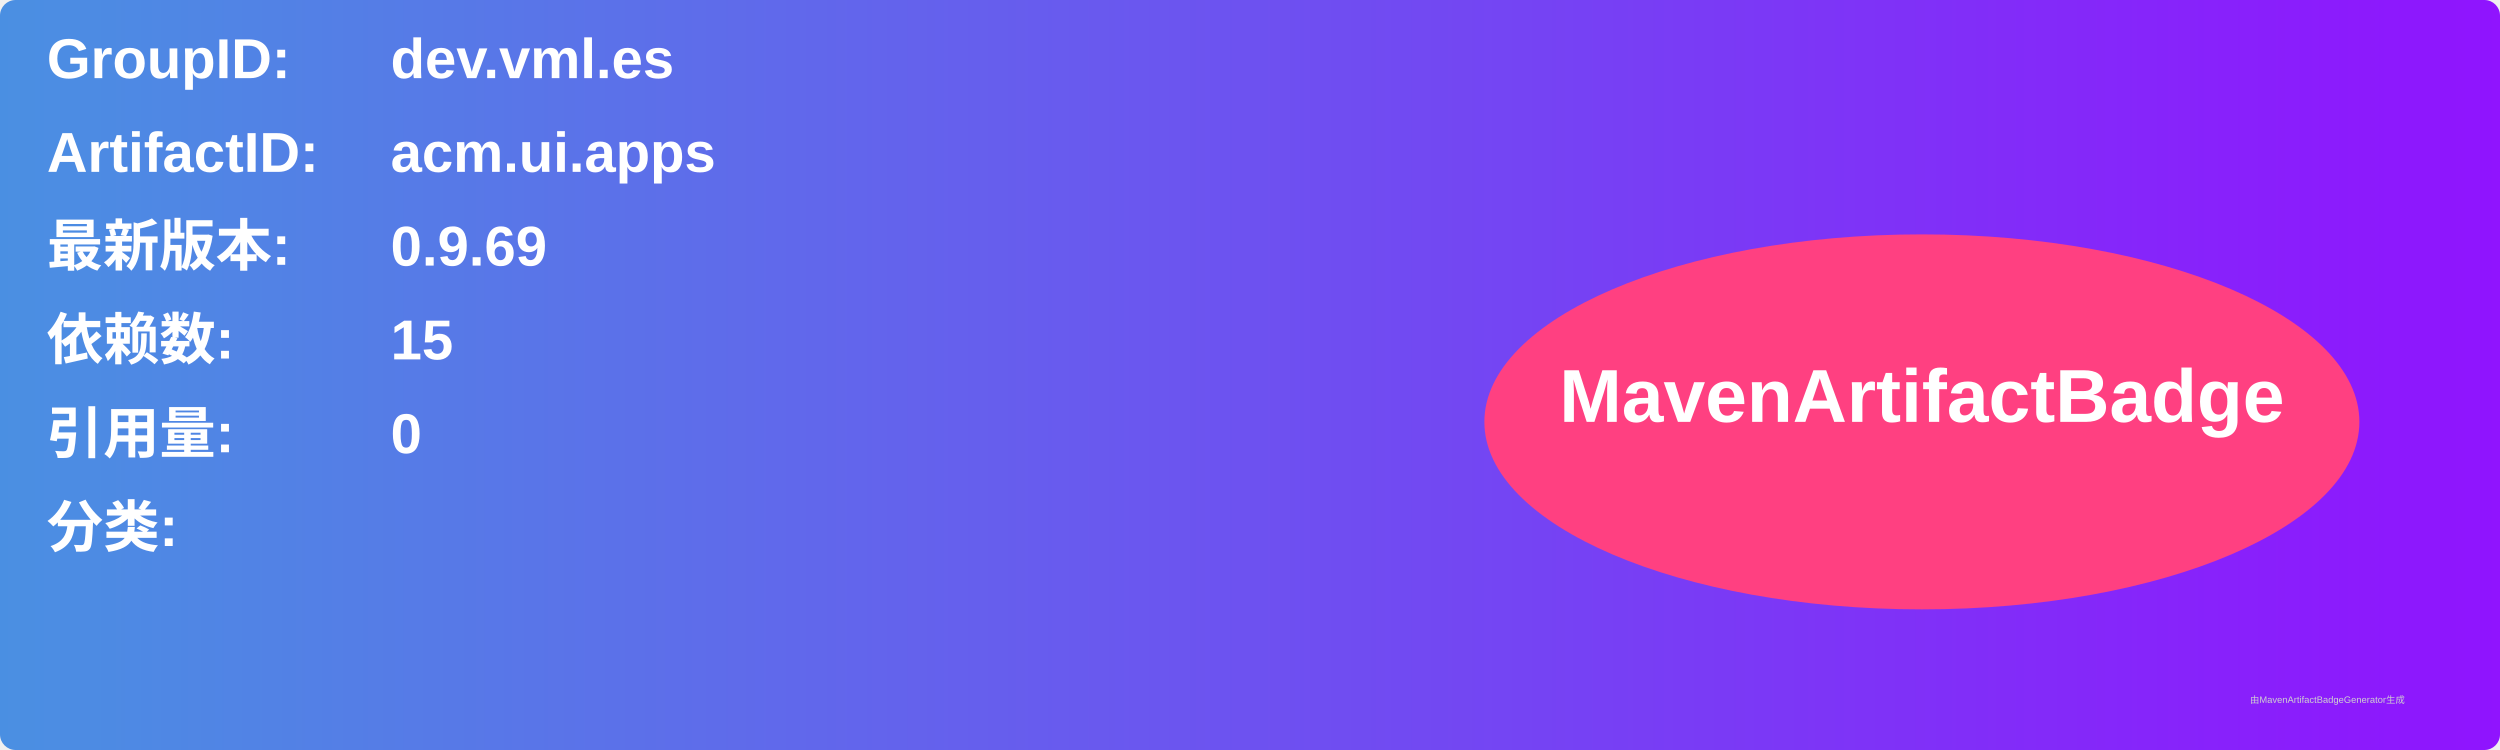
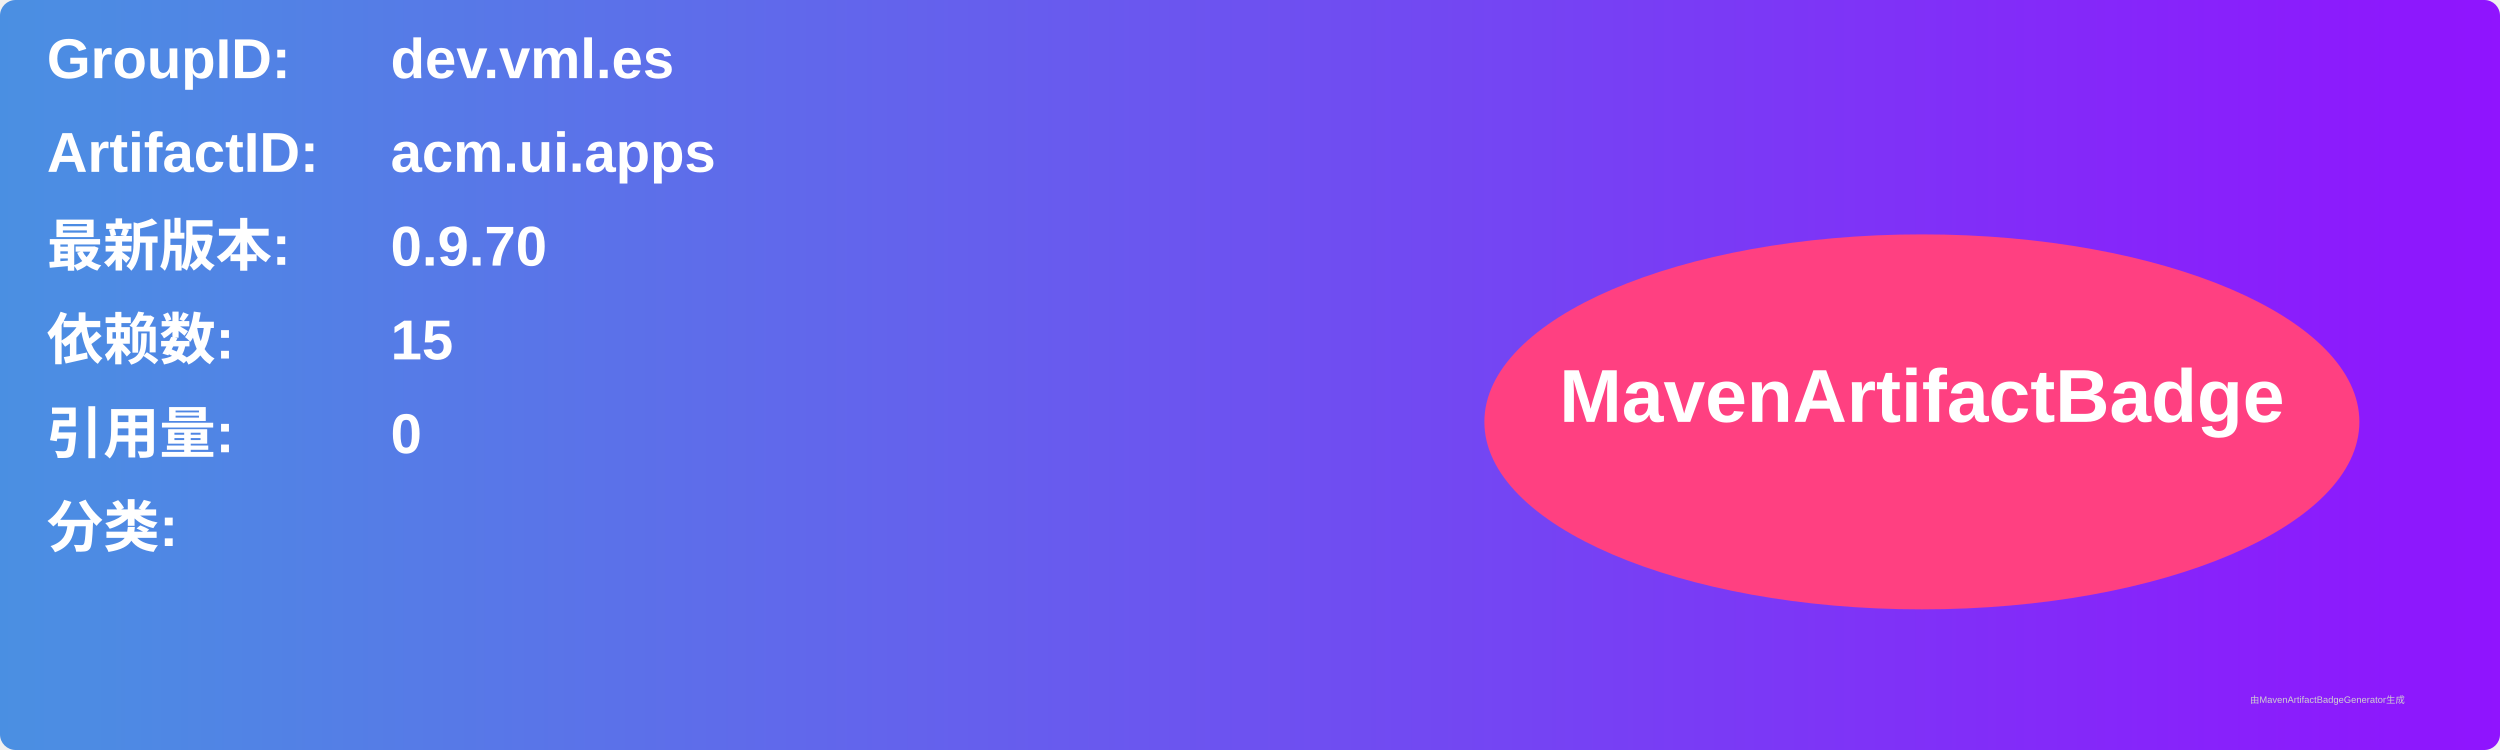
<svg xmlns="http://www.w3.org/2000/svg" width="800" height="240" viewBox="0 0 800 240">
  <linearGradient id="grad" x1="0%" y1="0%" x2="100%" y2="0%">
    <stop offset="0%" stop-color="#4a90e2" />
    <stop offset="100%" stop-color="#9013fe" />
  </linearGradient>
  <rect width="100%" height="100%" rx="5" ry="5" fill="url(#grad)" />
  <g transform="translate(15, 15)">
    <text x="0" y="10" font-family="Arial" font-size="18" fill="white" font-weight="bold" width="260">GroupID:</text>
    <text x="110" y="10" font-family="Arial" font-size="18" fill="white" font-weight="bold" width="460">dev.vml.es</text>
    <text x="0" y="40" font-family="Arial" font-size="18" fill="white" font-weight="bold" width="260">ArtifactID:</text>
    <text x="110" y="40" font-family="Arial" font-size="18" fill="white" font-weight="bold" width="460">acm.ui.apps</text>
    <text x="0" y="70" font-family="Arial" font-size="18" fill="white" font-weight="bold">最新版本:</text>
    <text x="110" y="70" font-family="Arial" font-size="18" fill="white" font-weight="bold">
-       <tspan font-weight="bold">0.9.69</tspan>
+       <tspan font-weight="bold">0.9.70</tspan>
    </text>
    <text x="0" y="100" font-family="Arial" font-size="18" fill="white" font-weight="bold">依赖数: </text>
    <text x="110" y="100" font-family="Arial" font-size="18" fill="white">
      <tspan font-weight="bold">15</tspan>
    </text>
    <text x="0" y="130" font-family="Arial" font-size="18" fill="white" font-weight="bold">引用量: </text>
    <text x="110" y="130" font-family="Arial" font-size="18" fill="white">
      <tspan font-weight="bold">0</tspan>
    </text>
    <text x="0" y="160" font-family="Arial" font-size="18" fill="white" font-weight="bold">分类:</text>
    <text x="10" y="190" font-family="Arial" font-size="10" fill="white">
      <tspan font-weight="bold" />
    </text>
    <ellipse cx="600" cy="120" rx="140" ry="60" fill="#ff4081" />
    <text x="600" y="120" text-anchor="middle" font-family="Arial" font-size="24" fill="white" font-weight="bold">MavenArtifactBadge</text>
  </g>
  <text x="720" y="225" font-family="Arial" font-size="3" fill="#d0d0d0">由MavenArtifactBadgeGenerator生成</text>
</svg>
